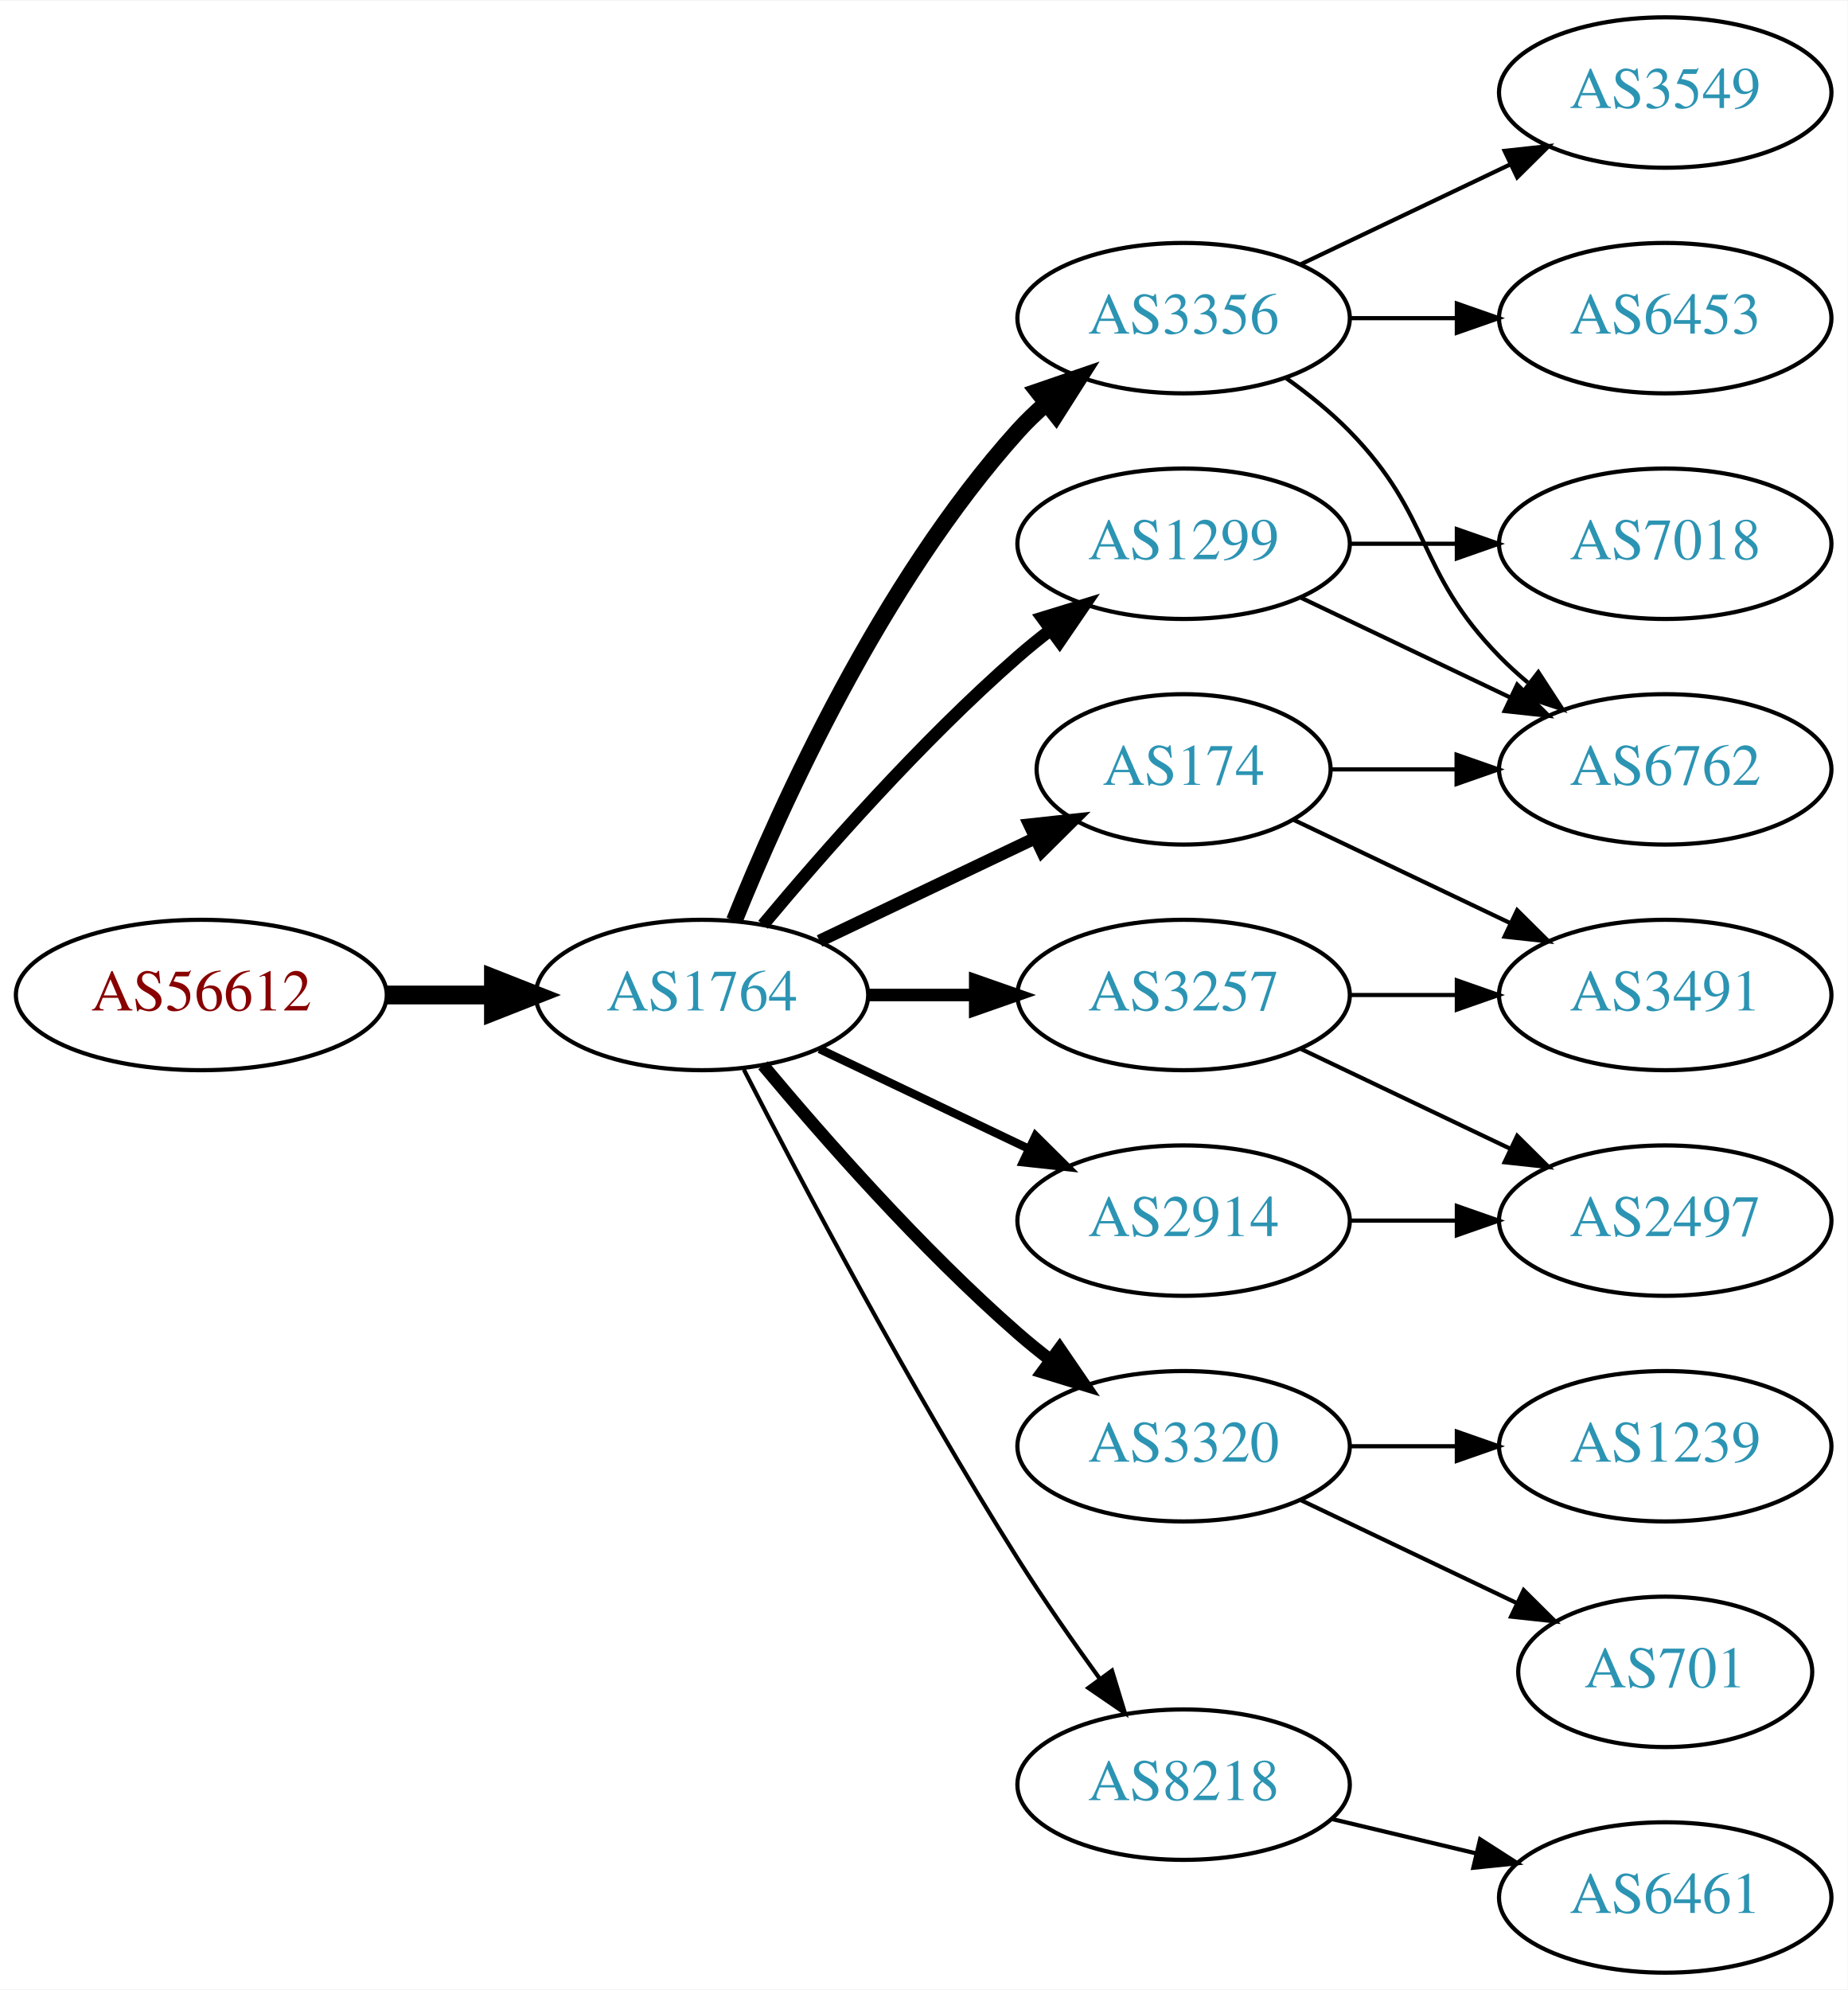
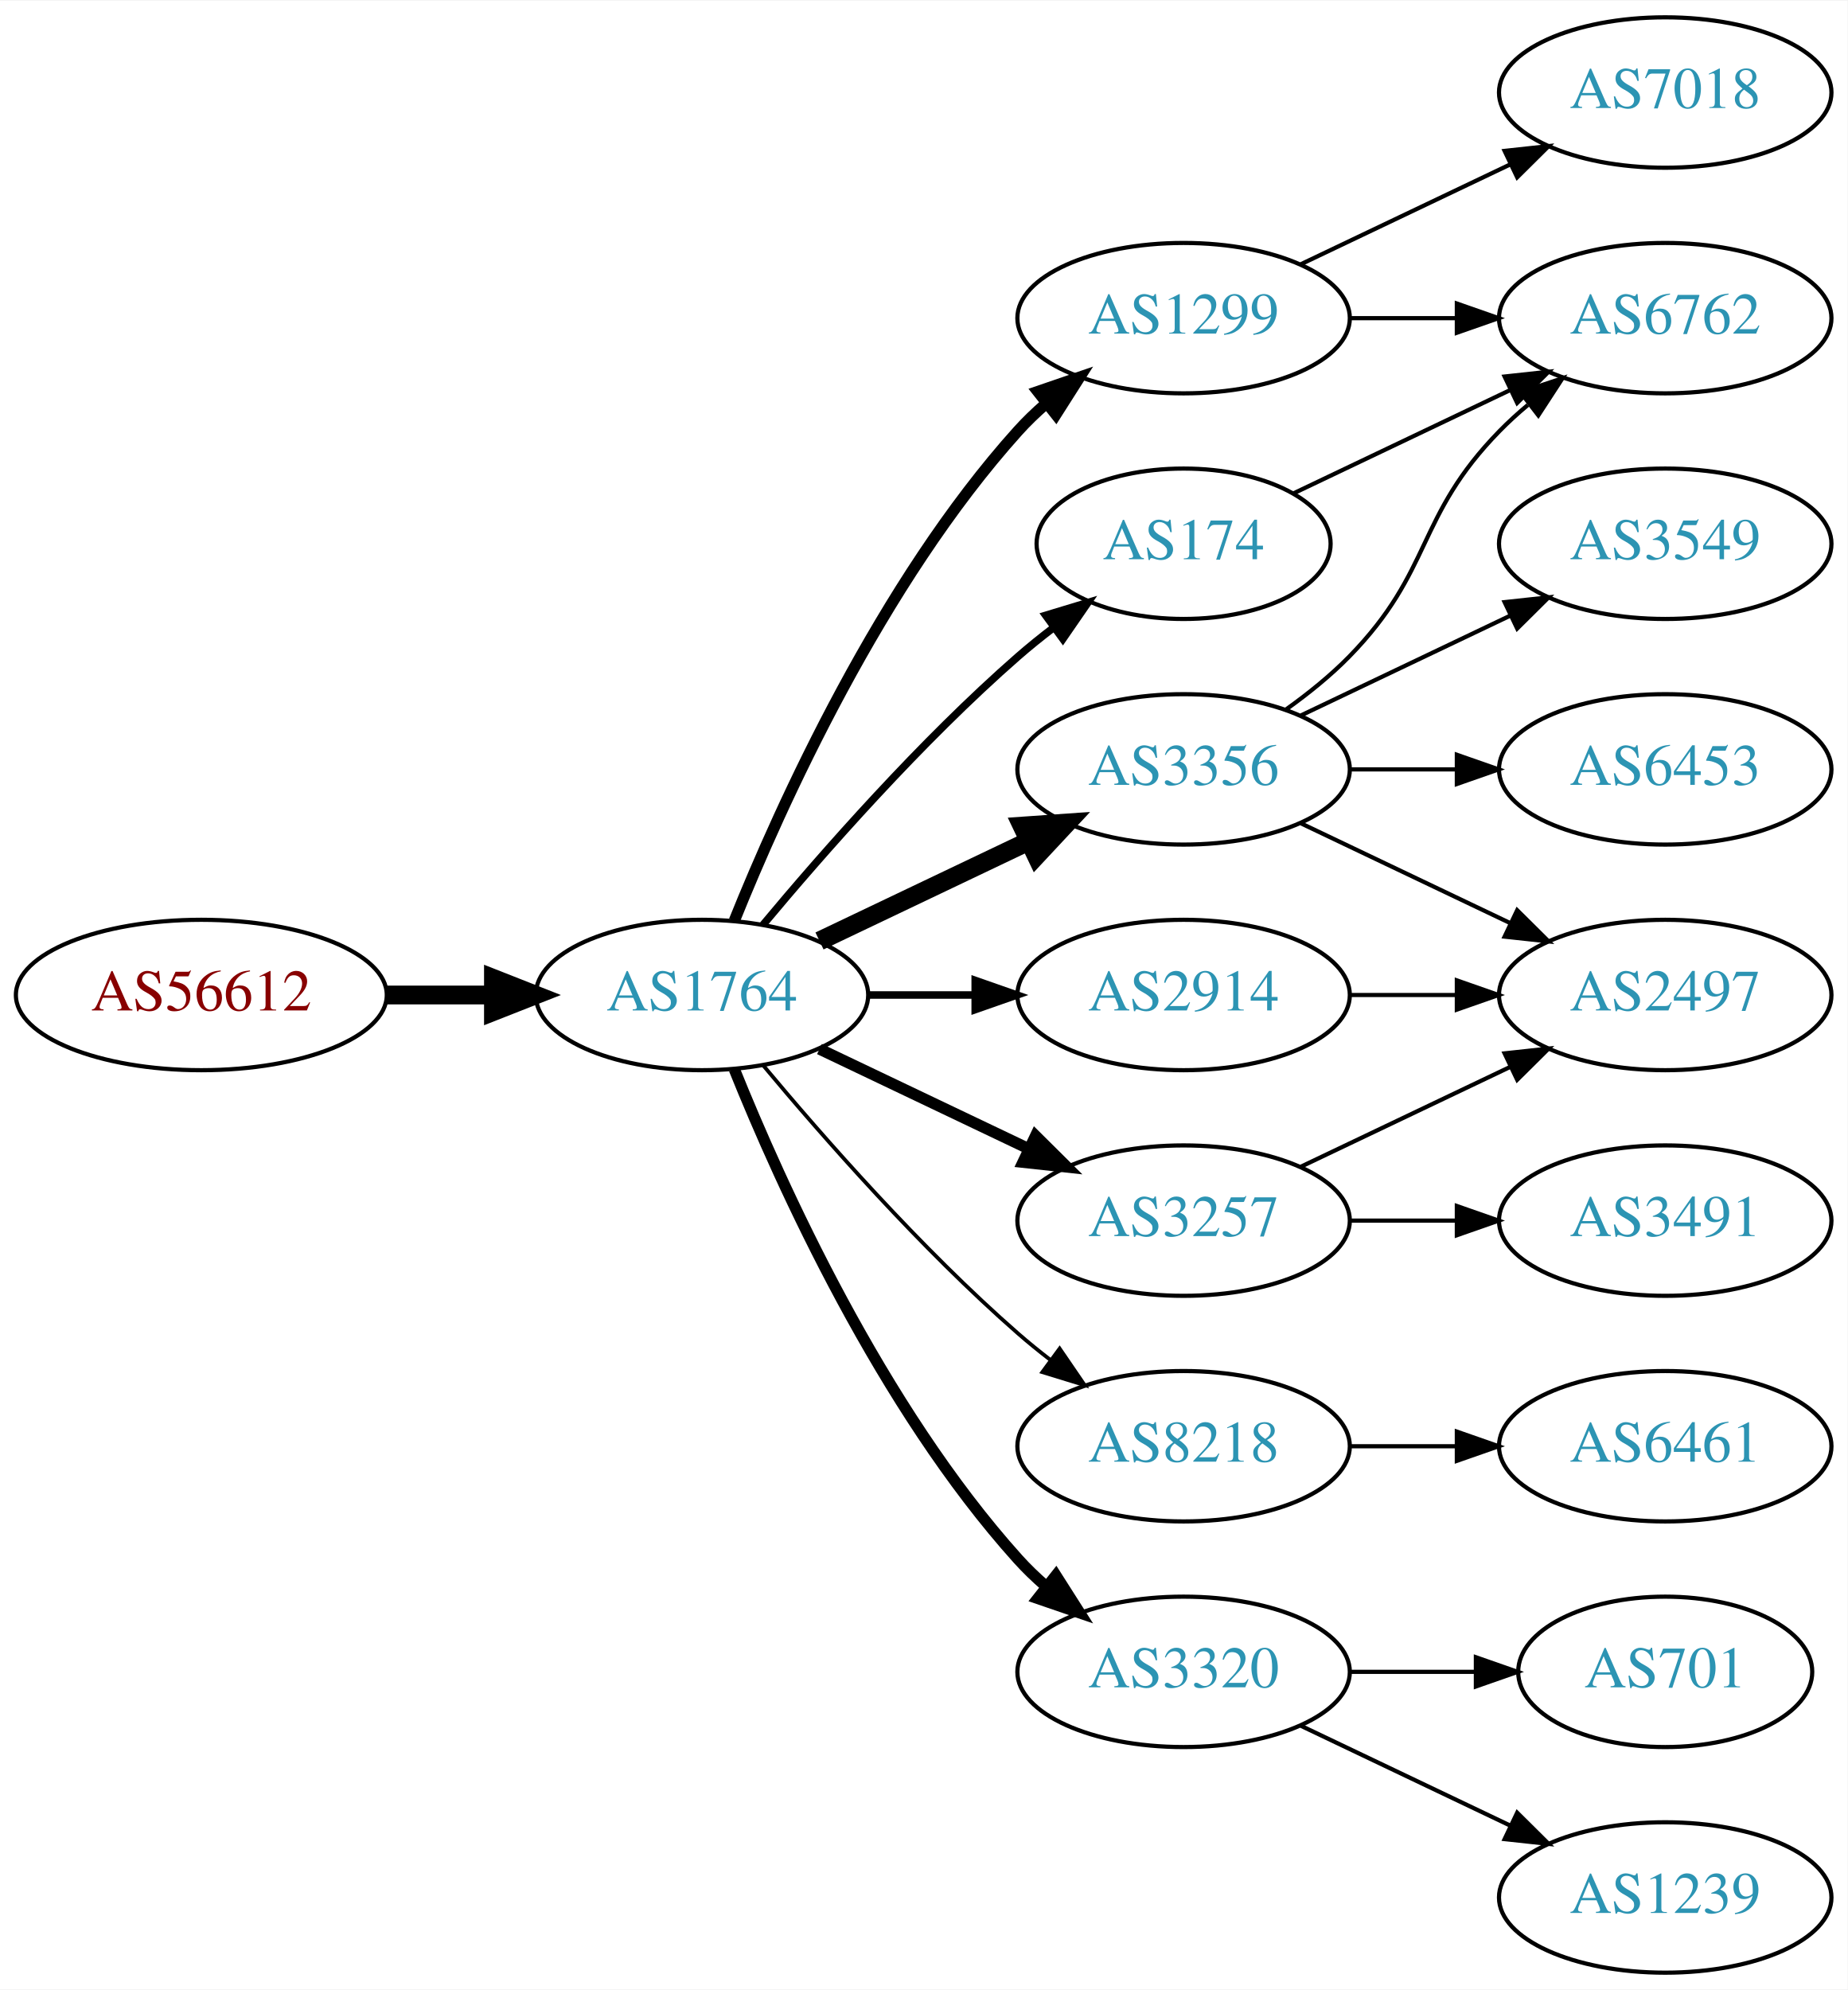
<svg xmlns="http://www.w3.org/2000/svg" xmlns:xlink="http://www.w3.org/1999/xlink" width="442pt" height="476pt" viewBox="0.00 0.00 442.27 476.00">
  <g id="graph0" class="graph" transform="scale(1 1) rotate(0) translate(4 472)">
    <polygon fill="white" stroke="none" points="-4,4 -4,-472 438.271,-472 438.271,4 -4,4" />
    <g id="node1" class="node">
      <g id="a_node1">
        <a xlink:href="/asn/56612" xlink:title="AS56612 ~ Hel-Wacht Holding GmbH [AT]">
          <ellipse fill="#ffffff" stroke="black" cx="44.196" cy="-234" rx="44.393" ry="18" />
          <text text-anchor="middle" x="44.196" y="-230.3" font-family="Times,serif" font-size="14.00" fill="#880000">AS56612</text>
        </a>
      </g>
    </g>
    <g id="node2" class="node">
      <g id="a_node2">
        <a xlink:href="/asn/1764" xlink:title="AS1764 ~ NEXTLAYER-AS [AT]">
          <ellipse fill="#ffffff" stroke="black" cx="164.039" cy="-234" rx="39.794" ry="18" />
          <text text-anchor="middle" x="164.039" y="-230.3" font-family="Times,serif" font-size="14.00" fill="#2c94b3">AS1764</text>
        </a>
      </g>
    </g>
    <g id="edge1" class="edge">
      <path fill="none" stroke="black" stroke-width="4.5" d="M88.407,-234C96.72,-234 105.482,-234 113.965,-234" />
      <polygon fill="black" stroke="black" stroke-width="4.5" points="114.123,-237.938 124.123,-234 114.123,-230.063 114.123,-237.938" />
    </g>
    <g id="node3" class="node">
      <g id="a_node3">
        <a xlink:href="/asn/1299" xlink:title="AS1299 ~ Telia Carrier [EU]">
-           <ellipse fill="#ffffff" stroke="black" cx="279.332" cy="-342" rx="39.794" ry="18" />
-           <text text-anchor="middle" x="279.332" y="-338.3" font-family="Times,serif" font-size="14.00" fill="#2c94b3">AS1299</text>
+           <ellipse fill="#ffffff" stroke="black" cx="279.332" cy="-396" rx="39.794" ry="18" />
+           <text text-anchor="middle" x="279.332" y="-392.3" font-family="Times,serif" font-size="14.00" fill="#2c94b3">AS1299</text>
        </a>
      </g>
    </g>
    <g id="edge2" class="edge">
-       <path fill="none" stroke="black" stroke-width="3" d="M178.669,-250.817C192.951,-267.929 216.498,-294.745 239.685,-315 242.151,-317.154 244.789,-319.294 247.487,-321.372" />
-       <polygon fill="black" stroke="black" stroke-width="3" points="245.512,-324.264 255.641,-327.37 249.66,-318.625 245.512,-324.264" />
+       <path fill="none" stroke="black" stroke-width="2.7" d="M171.786,-251.787C182.837,-279.243 206.891,-332.578 239.685,-369 241.688,-371.224 243.906,-373.363 246.239,-375.397" />
+       <polygon fill="black" stroke="black" stroke-width="2.7" points="244.437,-378.433 254.458,-381.873 248.769,-372.935 244.437,-378.433" />
    </g>
    <g id="node4" class="node">
      <g id="a_node4">
-         <a xlink:href="/asn/3257" xlink:title="AS3257 ~ GTT [DE]">
-           <ellipse fill="#ffffff" stroke="black" cx="279.332" cy="-234" rx="39.794" ry="18" />
-           <text text-anchor="middle" x="279.332" y="-230.3" font-family="Times,serif" font-size="14.00" fill="#2c94b3">AS3257</text>
+         <a xlink:href="/asn/3356" xlink:title="AS3356 ~ Level 3 Parent, LLC [US]">
+           <ellipse fill="#ffffff" stroke="black" cx="279.332" cy="-288" rx="39.794" ry="18" />
+           <text text-anchor="middle" x="279.332" y="-284.3" font-family="Times,serif" font-size="14.00" fill="#2c94b3">AS3356</text>
        </a>
      </g>
    </g>
    <g id="edge3" class="edge">
-       <path fill="none" stroke="black" stroke-width="3" d="M203.711,-234C211.914,-234 220.678,-234 229.21,-234" />
-       <polygon fill="black" stroke="black" stroke-width="3" points="229.449,-237.5 239.449,-234 229.449,-230.5 229.449,-237.5" />
+       <path fill="none" stroke="black" stroke-width="4.5" d="M192.175,-246.934C207.169,-254.081 225.99,-263.052 242.213,-270.785" />
+       <polygon fill="black" stroke="black" stroke-width="4.5" points="240.695,-274.423 251.417,-275.171 244.084,-267.314 240.695,-274.423" />
    </g>
    <g id="node5" class="node">
      <g id="a_node5">
-         <a xlink:href="/asn/3356" xlink:title="AS3356 ~ Level 3 Parent, LLC [US]">
-           <ellipse fill="#ffffff" stroke="black" cx="279.332" cy="-396" rx="39.794" ry="18" />
-           <text text-anchor="middle" x="279.332" y="-392.3" font-family="Times,serif" font-size="14.00" fill="#2c94b3">AS3356</text>
+         <a xlink:href="/asn/2914" xlink:title="AS2914 ~ NTT America, Inc. [US]">
+           <ellipse fill="#ffffff" stroke="black" cx="279.332" cy="-234" rx="39.794" ry="18" />
+           <text text-anchor="middle" x="279.332" y="-230.3" font-family="Times,serif" font-size="14.00" fill="#2c94b3">AS2914</text>
        </a>
      </g>
    </g>
    <g id="edge4" class="edge">
-       <path fill="none" stroke="black" stroke-width="4" d="M171.786,-251.787C182.837,-279.243 206.891,-332.578 239.685,-369 241.688,-371.224 243.906,-373.363 246.239,-375.397" />
-       <polygon fill="black" stroke="black" stroke-width="4" points="244.437,-378.433 254.458,-381.873 248.769,-372.935 244.437,-378.433" />
+       <path fill="none" stroke="black" stroke-width="1.8" d="M203.711,-234C211.914,-234 220.678,-234 229.21,-234" />
+       <polygon fill="black" stroke="black" stroke-width="1.8" points="229.449,-237.5 239.449,-234 229.449,-230.5 229.449,-237.5" />
    </g>
    <g id="node6" class="node">
      <g id="a_node6">
-         <a xlink:href="/asn/174" xlink:title="AS174 ~ Cogent Communications [US]">
-           <ellipse fill="#ffffff" stroke="black" cx="279.332" cy="-288" rx="35.194" ry="18" />
-           <text text-anchor="middle" x="279.332" y="-284.3" font-family="Times,serif" font-size="14.00" fill="#2c94b3">AS174</text>
+         <a xlink:href="/asn/8218" xlink:title="AS8218 ~ legacy Neotelecoms [FR]">
+           <ellipse fill="#ffffff" stroke="black" cx="279.332" cy="-126" rx="39.794" ry="18" />
+           <text text-anchor="middle" x="279.332" y="-122.3" font-family="Times,serif" font-size="14.00" fill="#2c94b3">AS8218</text>
        </a>
      </g>
    </g>
    <g id="edge5" class="edge">
-       <path fill="none" stroke="black" stroke-width="3" d="M192.175,-246.934C207.607,-254.29 227.092,-263.577 243.628,-271.459" />
-       <polygon fill="black" stroke="black" stroke-width="3" points="242.436,-274.768 252.969,-275.911 245.448,-268.449 242.436,-274.768" />
+       <path fill="none" stroke="black" stroke-width="0.9" d="M178.669,-217.183C192.951,-200.071 216.498,-173.255 239.685,-153 242.151,-150.846 244.789,-148.706 247.487,-146.628" />
+       <polygon fill="black" stroke="black" stroke-width="0.9" points="249.66,-149.375 255.641,-140.63 245.512,-143.736 249.66,-149.375" />
    </g>
    <g id="node7" class="node">
      <g id="a_node7">
-         <a xlink:href="/asn/3320" xlink:title="AS3320 ~ DTAG [DE]">
-           <ellipse fill="#ffffff" stroke="black" cx="279.332" cy="-126" rx="39.794" ry="18" />
-           <text text-anchor="middle" x="279.332" y="-122.3" font-family="Times,serif" font-size="14.00" fill="#2c94b3">AS3320</text>
+         <a xlink:href="/asn/3257" xlink:title="AS3257 ~ GTT [DE]">
+           <ellipse fill="#ffffff" stroke="black" cx="279.332" cy="-180" rx="39.794" ry="18" />
+           <text text-anchor="middle" x="279.332" y="-176.3" font-family="Times,serif" font-size="14.00" fill="#2c94b3">AS3257</text>
        </a>
      </g>
    </g>
    <g id="edge6" class="edge">
-       <path fill="none" stroke="black" stroke-width="3" d="M178.669,-217.183C192.951,-200.071 216.498,-173.255 239.685,-153 242.151,-150.846 244.789,-148.706 247.487,-146.628" />
-       <polygon fill="black" stroke="black" stroke-width="3" points="249.66,-149.375 255.641,-140.63 245.512,-143.736 249.66,-149.375" />
+       <path fill="none" stroke="black" stroke-width="2.7" d="M192.175,-221.066C207.169,-213.919 225.99,-204.948 242.213,-197.215" />
+       <polygon fill="black" stroke="black" stroke-width="2.7" points="243.895,-200.291 251.417,-192.829 240.884,-193.972 243.895,-200.291" />
    </g>
    <g id="node8" class="node">
      <g id="a_node8">
-         <a xlink:href="/asn/8218" xlink:title="AS8218 ~ legacy Neotelecoms [FR]">
-           <ellipse fill="#ffffff" stroke="black" cx="279.332" cy="-45" rx="39.794" ry="18" />
-           <text text-anchor="middle" x="279.332" y="-41.3" font-family="Times,serif" font-size="14.00" fill="#2c94b3">AS8218</text>
+         <a xlink:href="/asn/3320" xlink:title="AS3320 ~ DTAG [DE]">
+           <ellipse fill="#ffffff" stroke="black" cx="279.332" cy="-72" rx="39.794" ry="18" />
+           <text text-anchor="middle" x="279.332" y="-68.3" font-family="Times,serif" font-size="14.00" fill="#2c94b3">AS3320</text>
        </a>
      </g>
    </g>
    <g id="edge7" class="edge">
-       <path fill="none" stroke="black" d="M174.065,-216.148C187.501,-189.945 213.95,-139.763 239.685,-99 245.748,-89.396 252.868,-79.187 259.333,-70.261" />
-       <polygon fill="black" stroke="black" points="262.185,-72.291 265.276,-62.157 256.54,-68.152 262.185,-72.291" />
+       <path fill="none" stroke="black" stroke-width="2.7" d="M171.786,-216.213C182.837,-188.757 206.891,-135.422 239.685,-99 241.688,-96.776 243.906,-94.637 246.239,-92.603" />
+       <polygon fill="black" stroke="black" stroke-width="2.7" points="248.769,-95.065 254.458,-86.127 244.437,-89.567 248.769,-95.065" />
    </g>
    <g id="node9" class="node">
      <g id="a_node9">
-         <a xlink:href="/asn/2914" xlink:title="AS2914 ~ NTT America, Inc. [US]">
-           <ellipse fill="#ffffff" stroke="black" cx="279.332" cy="-180" rx="39.794" ry="18" />
-           <text text-anchor="middle" x="279.332" y="-176.3" font-family="Times,serif" font-size="14.00" fill="#2c94b3">AS2914</text>
+         <a xlink:href="/asn/174" xlink:title="AS174 ~ Cogent Communications [US]">
+           <ellipse fill="#ffffff" stroke="black" cx="279.332" cy="-342" rx="35.194" ry="18" />
+           <text text-anchor="middle" x="279.332" y="-338.3" font-family="Times,serif" font-size="14.00" fill="#2c94b3">AS174</text>
        </a>
      </g>
    </g>
    <g id="edge8" class="edge">
-       <path fill="none" stroke="black" stroke-width="2" d="M192.175,-221.066C207.169,-213.919 225.99,-204.948 242.213,-197.215" />
-       <polygon fill="black" stroke="black" stroke-width="2" points="243.895,-200.291 251.417,-192.829 240.884,-193.972 243.895,-200.291" />
+       <path fill="none" stroke="black" stroke-width="1.8" d="M178.669,-250.817C192.951,-267.929 216.498,-294.745 239.685,-315 242.355,-317.332 245.228,-319.648 248.158,-321.886" />
+       <polygon fill="black" stroke="black" stroke-width="1.8" points="246.309,-324.87 256.449,-327.939 250.436,-319.216 246.309,-324.87" />
+     </g>
+     <g id="node11" class="node">
+       <g id="a_node11">
+         <a xlink:href="/asn/6762" xlink:title="AS6762 ~ TELECOM ITALIA SPARKLE S.p.A. [IT]">
+           <ellipse fill="#ffffff" stroke="black" cx="394.625" cy="-396" rx="39.794" ry="18" />
+           <text text-anchor="middle" x="394.625" y="-392.3" font-family="Times,serif" font-size="14.00" fill="#2c94b3">AS6762</text>
+         </a>
+       </g>
+     </g>
+     <g id="edge14" class="edge">
+       <path fill="none" stroke="black" d="M319.004,-396C327.207,-396 335.971,-396 344.503,-396" />
+       <polygon fill="black" stroke="black" points="344.742,-399.5 354.742,-396 344.742,-392.5 344.742,-399.5" />
+     </g>
+     <g id="node15" class="node">
+       <g id="a_node15">
+         <a xlink:href="/asn/7018" xlink:title="AS7018 ~ AT&amp;T Services, Inc. [US]">
+           <ellipse fill="#ffffff" stroke="black" cx="394.625" cy="-450" rx="39.794" ry="18" />
+           <text text-anchor="middle" x="394.625" y="-446.3" font-family="Times,serif" font-size="14.00" fill="#2c94b3">AS7018</text>
+         </a>
+       </g>
+     </g>
+     <g id="edge15" class="edge">
+       <path fill="none" stroke="black" d="M307.468,-408.934C322.462,-416.081 341.283,-425.052 357.506,-432.785" />
+       <polygon fill="black" stroke="black" points="356.177,-436.028 366.71,-437.171 359.188,-429.709 356.177,-436.028" />
+     </g>
+     <g id="node10" class="node">
+       <g id="a_node10">
+         <a xlink:href="/asn/6453" xlink:title="AS6453 ~ TATA COMMUNICATIONS (AMERICA) INC [US]">
+           <ellipse fill="#ffffff" stroke="black" cx="394.625" cy="-288" rx="39.794" ry="18" />
+           <text text-anchor="middle" x="394.625" y="-284.3" font-family="Times,serif" font-size="14.00" fill="#2c94b3">AS6453</text>
+         </a>
+       </g>
+     </g>
+     <g id="edge9" class="edge">
+       <path fill="none" stroke="black" d="M319.004,-288C327.207,-288 335.971,-288 344.503,-288" />
+       <polygon fill="black" stroke="black" points="344.742,-291.5 354.742,-288 344.742,-284.5 344.742,-291.5" />
+     </g>
+     <g id="edge10" class="edge">
+       <path fill="none" stroke="black" d="M303.926,-302.389C309.182,-306.148 314.513,-310.437 318.978,-315 339.151,-335.617 334.806,-348.383 354.978,-369 357.071,-371.139 359.354,-373.218 361.731,-375.21" />
+       <polygon fill="black" stroke="black" points="359.974,-378.275 370.031,-381.611 364.249,-372.732 359.974,-378.275" />
    </g>
    <g id="node12" class="node">
      <g id="a_node12">
-         <a xlink:href="/asn/6762" xlink:title="AS6762 ~ TELECOM ITALIA SPARKLE S.p.A. [IT]">
-           <ellipse fill="#ffffff" stroke="black" cx="394.625" cy="-288" rx="39.794" ry="18" />
-           <text text-anchor="middle" x="394.625" y="-284.3" font-family="Times,serif" font-size="14.00" fill="#2c94b3">AS6762</text>
-         </a>
-       </g>
+         <a xlink:href="/asn/2497" xlink:title="AS2497 ~ Internet Initiative Japan Inc. [JP]">
+           <ellipse fill="#ffffff" stroke="black" cx="394.625" cy="-234" rx="39.794" ry="18" />
+           <text text-anchor="middle" x="394.625" y="-230.3" font-family="Times,serif" font-size="14.00" fill="#2c94b3">AS2497</text>
+         </a>
+       </g>
+     </g>
+     <g id="edge11" class="edge">
+       <path fill="none" stroke="black" d="M307.468,-275.066C322.462,-267.919 341.283,-258.948 357.506,-251.215" />
+       <polygon fill="black" stroke="black" points="359.188,-254.291 366.71,-246.829 356.177,-247.972 359.188,-254.291" />
+     </g>
+     <g id="node13" class="node">
+       <g id="a_node13">
+         <a xlink:href="/asn/3549" xlink:title="AS3549 ~ Level 3 Parent, LLC [US]">
+           <ellipse fill="#ffffff" stroke="black" cx="394.625" cy="-342" rx="39.794" ry="18" />
+           <text text-anchor="middle" x="394.625" y="-338.3" font-family="Times,serif" font-size="14.00" fill="#2c94b3">AS3549</text>
+         </a>
+       </g>
+     </g>
+     <g id="edge12" class="edge">
+       <path fill="none" stroke="black" d="M307.468,-300.934C322.462,-308.081 341.283,-317.052 357.506,-324.785" />
+       <polygon fill="black" stroke="black" points="356.177,-328.028 366.71,-329.171 359.188,-321.709 356.177,-328.028" />
+     </g>
+     <g id="edge20" class="edge">
+       <path fill="none" stroke="black" d="M319.004,-234C327.207,-234 335.971,-234 344.503,-234" />
+       <polygon fill="black" stroke="black" points="344.742,-237.5 354.742,-234 344.742,-230.5 344.742,-237.5" />
+     </g>
+     <g id="node14" class="node">
+       <g id="a_node14">
+         <a xlink:href="/asn/6461" xlink:title="AS6461 ~ Zayo Bandwidth [US]">
+           <ellipse fill="#ffffff" stroke="black" cx="394.625" cy="-126" rx="39.794" ry="18" />
+           <text text-anchor="middle" x="394.625" y="-122.3" font-family="Times,serif" font-size="14.00" fill="#2c94b3">AS6461</text>
+         </a>
+       </g>
+     </g>
+     <g id="edge13" class="edge">
+       <path fill="none" stroke="black" d="M319.004,-126C327.207,-126 335.971,-126 344.503,-126" />
+       <polygon fill="black" stroke="black" points="344.742,-129.5 354.742,-126 344.742,-122.5 344.742,-129.5" />
    </g>
    <g id="edge17" class="edge">
-       <path fill="none" stroke="black" d="M307.468,-329.066C322.462,-321.919 341.283,-312.948 357.506,-305.215" />
-       <polygon fill="black" stroke="black" points="359.188,-308.291 366.71,-300.829 356.177,-301.972 359.188,-308.291" />
+       <path fill="none" stroke="black" d="M307.468,-192.934C322.462,-200.081 341.283,-209.052 357.506,-216.785" />
+       <polygon fill="black" stroke="black" points="356.177,-220.028 366.71,-221.171 359.188,-213.709 356.177,-220.028" />
+     </g>
+     <g id="node16" class="node">
+       <g id="a_node16">
+         <a xlink:href="/asn/3491" xlink:title="AS3491 ~ PCCW Global, Inc. [US]">
+           <ellipse fill="#ffffff" stroke="black" cx="394.625" cy="-180" rx="39.794" ry="18" />
+           <text text-anchor="middle" x="394.625" y="-176.3" font-family="Times,serif" font-size="14.00" fill="#2c94b3">AS3491</text>
+         </a>
+       </g>
+     </g>
+     <g id="edge16" class="edge">
+       <path fill="none" stroke="black" d="M319.004,-180C327.207,-180 335.971,-180 344.503,-180" />
+       <polygon fill="black" stroke="black" points="344.742,-183.5 354.742,-180 344.742,-176.5 344.742,-183.5" />
    </g>
    <g id="node17" class="node">
      <g id="a_node17">
-         <a xlink:href="/asn/7018" xlink:title="AS7018 ~ AT&amp;T Services, Inc. [US]">
-           <ellipse fill="#ffffff" stroke="black" cx="394.625" cy="-342" rx="39.794" ry="18" />
-           <text text-anchor="middle" x="394.625" y="-338.3" font-family="Times,serif" font-size="14.00" fill="#2c94b3">AS7018</text>
-         </a>
-       </g>
-     </g>
-     <g id="edge16" class="edge">
-       <path fill="none" stroke="black" d="M319.004,-342C327.207,-342 335.971,-342 344.503,-342" />
-       <polygon fill="black" stroke="black" points="344.742,-345.5 354.742,-342 344.742,-338.5 344.742,-345.5" />
-     </g>
-     <g id="node10" class="node">
-       <g id="a_node10">
-         <a xlink:href="/asn/3491" xlink:title="AS3491 ~ PCCW Global, Inc. [US]">
-           <ellipse fill="#ffffff" stroke="black" cx="394.625" cy="-234" rx="39.794" ry="18" />
-           <text text-anchor="middle" x="394.625" y="-230.3" font-family="Times,serif" font-size="14.00" fill="#2c94b3">AS3491</text>
-         </a>
-       </g>
-     </g>
-     <g id="edge9" class="edge">
-       <path fill="none" stroke="black" d="M319.004,-234C327.207,-234 335.971,-234 344.503,-234" />
-       <polygon fill="black" stroke="black" points="344.742,-237.5 354.742,-234 344.742,-230.5 344.742,-237.5" />
-     </g>
-     <g id="node11" class="node">
-       <g id="a_node11">
-         <a xlink:href="/asn/2497" xlink:title="AS2497 ~ Internet Initiative Japan Inc. [JP]">
-           <ellipse fill="#ffffff" stroke="black" cx="394.625" cy="-180" rx="39.794" ry="18" />
-           <text text-anchor="middle" x="394.625" y="-176.3" font-family="Times,serif" font-size="14.00" fill="#2c94b3">AS2497</text>
-         </a>
-       </g>
-     </g>
-     <g id="edge10" class="edge">
-       <path fill="none" stroke="black" d="M307.468,-221.066C322.462,-213.919 341.283,-204.948 357.506,-197.215" />
-       <polygon fill="black" stroke="black" points="359.188,-200.291 366.71,-192.829 356.177,-193.972 359.188,-200.291" />
-     </g>
-     <g id="edge11" class="edge">
-       <path fill="none" stroke="black" d="M303.926,-381.611C309.182,-377.852 314.513,-373.563 318.978,-369 339.151,-348.383 334.806,-335.617 354.978,-315 357.071,-312.861 359.354,-310.782 361.731,-308.79" />
-       <polygon fill="black" stroke="black" points="364.249,-311.268 370.031,-302.389 359.974,-305.725 364.249,-311.268" />
-     </g>
-     <g id="node13" class="node">
-       <g id="a_node13">
-         <a xlink:href="/asn/6453" xlink:title="AS6453 ~ TATA COMMUNICATIONS (AMERICA) INC [US]">
-           <ellipse fill="#ffffff" stroke="black" cx="394.625" cy="-396" rx="39.794" ry="18" />
-           <text text-anchor="middle" x="394.625" y="-392.3" font-family="Times,serif" font-size="14.00" fill="#2c94b3">AS6453</text>
-         </a>
-       </g>
-     </g>
-     <g id="edge12" class="edge">
-       <path fill="none" stroke="black" d="M319.004,-396C327.207,-396 335.971,-396 344.503,-396" />
-       <polygon fill="black" stroke="black" points="344.742,-399.5 354.742,-396 344.742,-392.5 344.742,-399.5" />
-     </g>
-     <g id="node14" class="node">
-       <g id="a_node14">
-         <a xlink:href="/asn/3549" xlink:title="AS3549 ~ Level 3 Parent, LLC [US]">
-           <ellipse fill="#ffffff" stroke="black" cx="394.625" cy="-450" rx="39.794" ry="18" />
-           <text text-anchor="middle" x="394.625" y="-446.3" font-family="Times,serif" font-size="14.00" fill="#2c94b3">AS3549</text>
-         </a>
-       </g>
-     </g>
-     <g id="edge13" class="edge">
-       <path fill="none" stroke="black" d="M307.468,-408.934C322.462,-416.081 341.283,-425.052 357.506,-432.785" />
-       <polygon fill="black" stroke="black" points="356.177,-436.028 366.71,-437.171 359.188,-429.709 356.177,-436.028" />
-     </g>
-     <g id="edge20" class="edge">
-       <path fill="none" stroke="black" d="M305.757,-275.881C321.059,-268.587 340.783,-259.186 357.665,-251.14" />
-       <polygon fill="black" stroke="black" points="359.184,-254.293 366.705,-246.831 356.172,-247.974 359.184,-254.293" />
-     </g>
-     <g id="edge19" class="edge">
-       <path fill="none" stroke="black" d="M314.631,-288C324.008,-288 334.358,-288 344.393,-288" />
-       <polygon fill="black" stroke="black" points="344.681,-291.5 354.681,-288 344.681,-284.5 344.681,-291.5" />
-     </g>
-     <g id="node15" class="node">
-       <g id="a_node15">
+         <a xlink:href="/asn/1239" xlink:title="AS1239 ~ Sprint [US]">
+           <ellipse fill="#ffffff" stroke="black" cx="394.625" cy="-18" rx="39.794" ry="18" />
+           <text text-anchor="middle" x="394.625" y="-14.3" font-family="Times,serif" font-size="14.00" fill="#2c94b3">AS1239</text>
+         </a>
+       </g>
+     </g>
+     <g id="edge18" class="edge">
+       <path fill="none" stroke="black" d="M307.468,-59.066C322.462,-51.919 341.283,-42.948 357.506,-35.215" />
+       <polygon fill="black" stroke="black" points="359.188,-38.291 366.71,-30.829 356.177,-31.972 359.188,-38.291" />
+     </g>
+     <g id="node18" class="node">
+       <g id="a_node18">
        <a xlink:href="/asn/701" xlink:title="AS701 ~ UUNET [US]">
          <ellipse fill="#ffffff" stroke="black" cx="394.625" cy="-72" rx="35.194" ry="18" />
          <text text-anchor="middle" x="394.625" y="-68.3" font-family="Times,serif" font-size="14.00" fill="#2c94b3">AS701</text>
        </a>
      </g>
    </g>
-     <g id="edge14" class="edge">
-       <path fill="none" stroke="black" d="M307.468,-113.066C322.9,-105.71 342.385,-96.423 358.92,-88.541" />
-       <polygon fill="black" stroke="black" points="360.741,-91.551 368.262,-84.089 357.729,-85.232 360.741,-91.551" />
-     </g>
-     <g id="node16" class="node">
-       <g id="a_node16">
-         <a xlink:href="/asn/1239" xlink:title="AS1239 ~ Sprint [US]">
-           <ellipse fill="#ffffff" stroke="black" cx="394.625" cy="-126" rx="39.794" ry="18" />
-           <text text-anchor="middle" x="394.625" y="-122.3" font-family="Times,serif" font-size="14.00" fill="#2c94b3">AS1239</text>
-         </a>
-       </g>
-     </g>
-     <g id="edge15" class="edge">
-       <path fill="none" stroke="black" d="M319.004,-126C327.207,-126 335.971,-126 344.503,-126" />
-       <polygon fill="black" stroke="black" points="344.742,-129.5 354.742,-126 344.742,-122.5 344.742,-129.5" />
-     </g>
-     <g id="node18" class="node">
-       <g id="a_node18">
-         <a xlink:href="/asn/6461" xlink:title="AS6461 ~ Zayo Bandwidth [US]">
-           <ellipse fill="#ffffff" stroke="black" cx="394.625" cy="-18" rx="39.794" ry="18" />
-           <text text-anchor="middle" x="394.625" y="-14.3" font-family="Times,serif" font-size="14.00" fill="#2c94b3">AS6461</text>
-         </a>
-       </g>
-     </g>
-     <g id="edge18" class="edge">
-       <path fill="none" stroke="black" d="M314.939,-36.752C325.81,-34.162 337.964,-31.265 349.407,-28.538" />
-       <polygon fill="black" stroke="black" points="350.313,-31.92 359.229,-26.197 348.69,-25.111 350.313,-31.92" />
+     <g id="edge19" class="edge">
+       <path fill="none" stroke="black" d="M319.004,-72C328.709,-72 339.2,-72 349.163,-72" />
+       <polygon fill="black" stroke="black" points="349.299,-75.5 359.299,-72 349.299,-68.5 349.299,-75.5" />
    </g>
    <g id="edge21" class="edge">
-       <path fill="none" stroke="black" d="M319.004,-180C327.207,-180 335.971,-180 344.503,-180" />
-       <polygon fill="black" stroke="black" points="344.742,-183.5 354.742,-180 344.742,-176.5 344.742,-183.5" />
+       <path fill="none" stroke="black" d="M305.757,-354.119C321.059,-361.413 340.783,-370.814 357.665,-378.86" />
+       <polygon fill="black" stroke="black" points="356.172,-382.026 366.705,-383.169 359.184,-375.707 356.172,-382.026" />
    </g>
  </g>
</svg>
